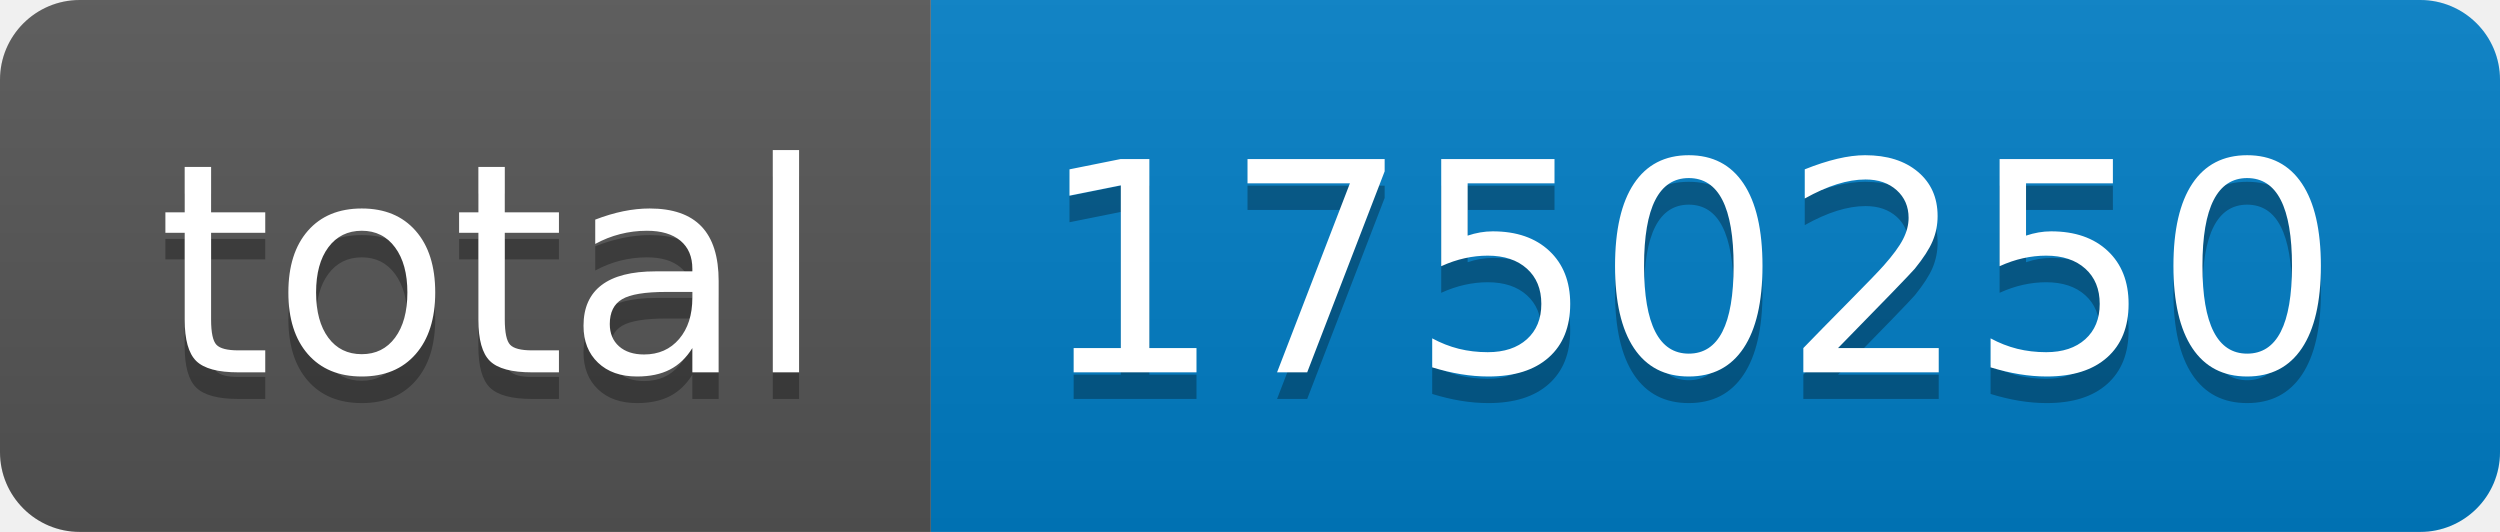
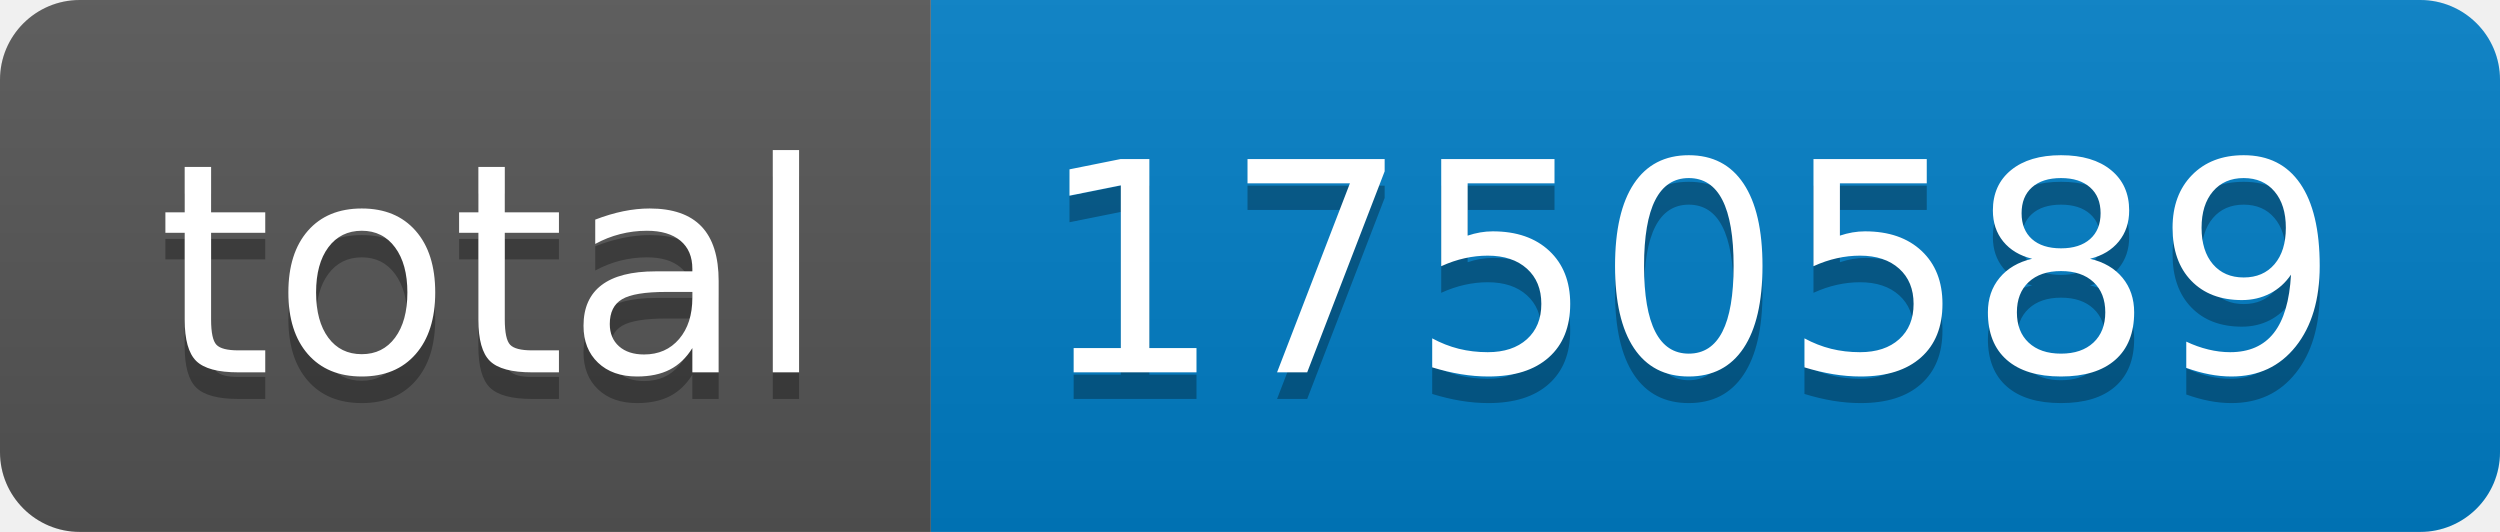
- <svg xmlns="http://www.w3.org/2000/svg" width="94" height="20" role="img" aria-label="total: 1750250">
+ <svg xmlns="http://www.w3.org/2000/svg" width="94" height="20" role="img" aria-label="total: 1750589">
  <linearGradient id="s" x2="0" y2="100%">
    <stop offset="0" stop-color="#bbb" stop-opacity=".1" />
    <stop offset="1" stop-opacity=".1" />
  </linearGradient>
  <clipPath id="r">
    <rect width="94" height="20" rx="3" fill="#fff" />
  </clipPath>
  <g clip-path="url(#r)">
    <rect width="35" height="20" fill="#555" />
    <rect x="35" width="59" height="20" fill="#007ec6" />
    <rect width="94" height="20" fill="url(#s)" />
  </g>
  <g fill="#fff" text-anchor="middle" font-family="Verdana,Geneva,DejaVu Sans,sans-serif" text-rendering="geometricPrecision" font-size="110">
    <text aria-hidden="true" x="185" y="150" fill="#010101" fill-opacity=".3" transform="scale(.1)" textLength="250">total</text>
    <text x="185" y="140" transform="scale(.1)" fill="#fff" textLength="250">total</text>
-     <text aria-hidden="true" x="635" y="150" fill="#010101" fill-opacity=".3" transform="scale(.1)" textLength="490">1750250</text>
-     <text x="635" y="140" transform="scale(.1)" fill="#fff" textLength="490">1750250</text>
+     <text aria-hidden="true" x="635" y="150" fill="#010101" fill-opacity=".3" transform="scale(.1)" textLength="490">1750589</text>
+     <text x="635" y="140" transform="scale(.1)" fill="#fff" textLength="490">1750589</text>
  </g>
</svg>
